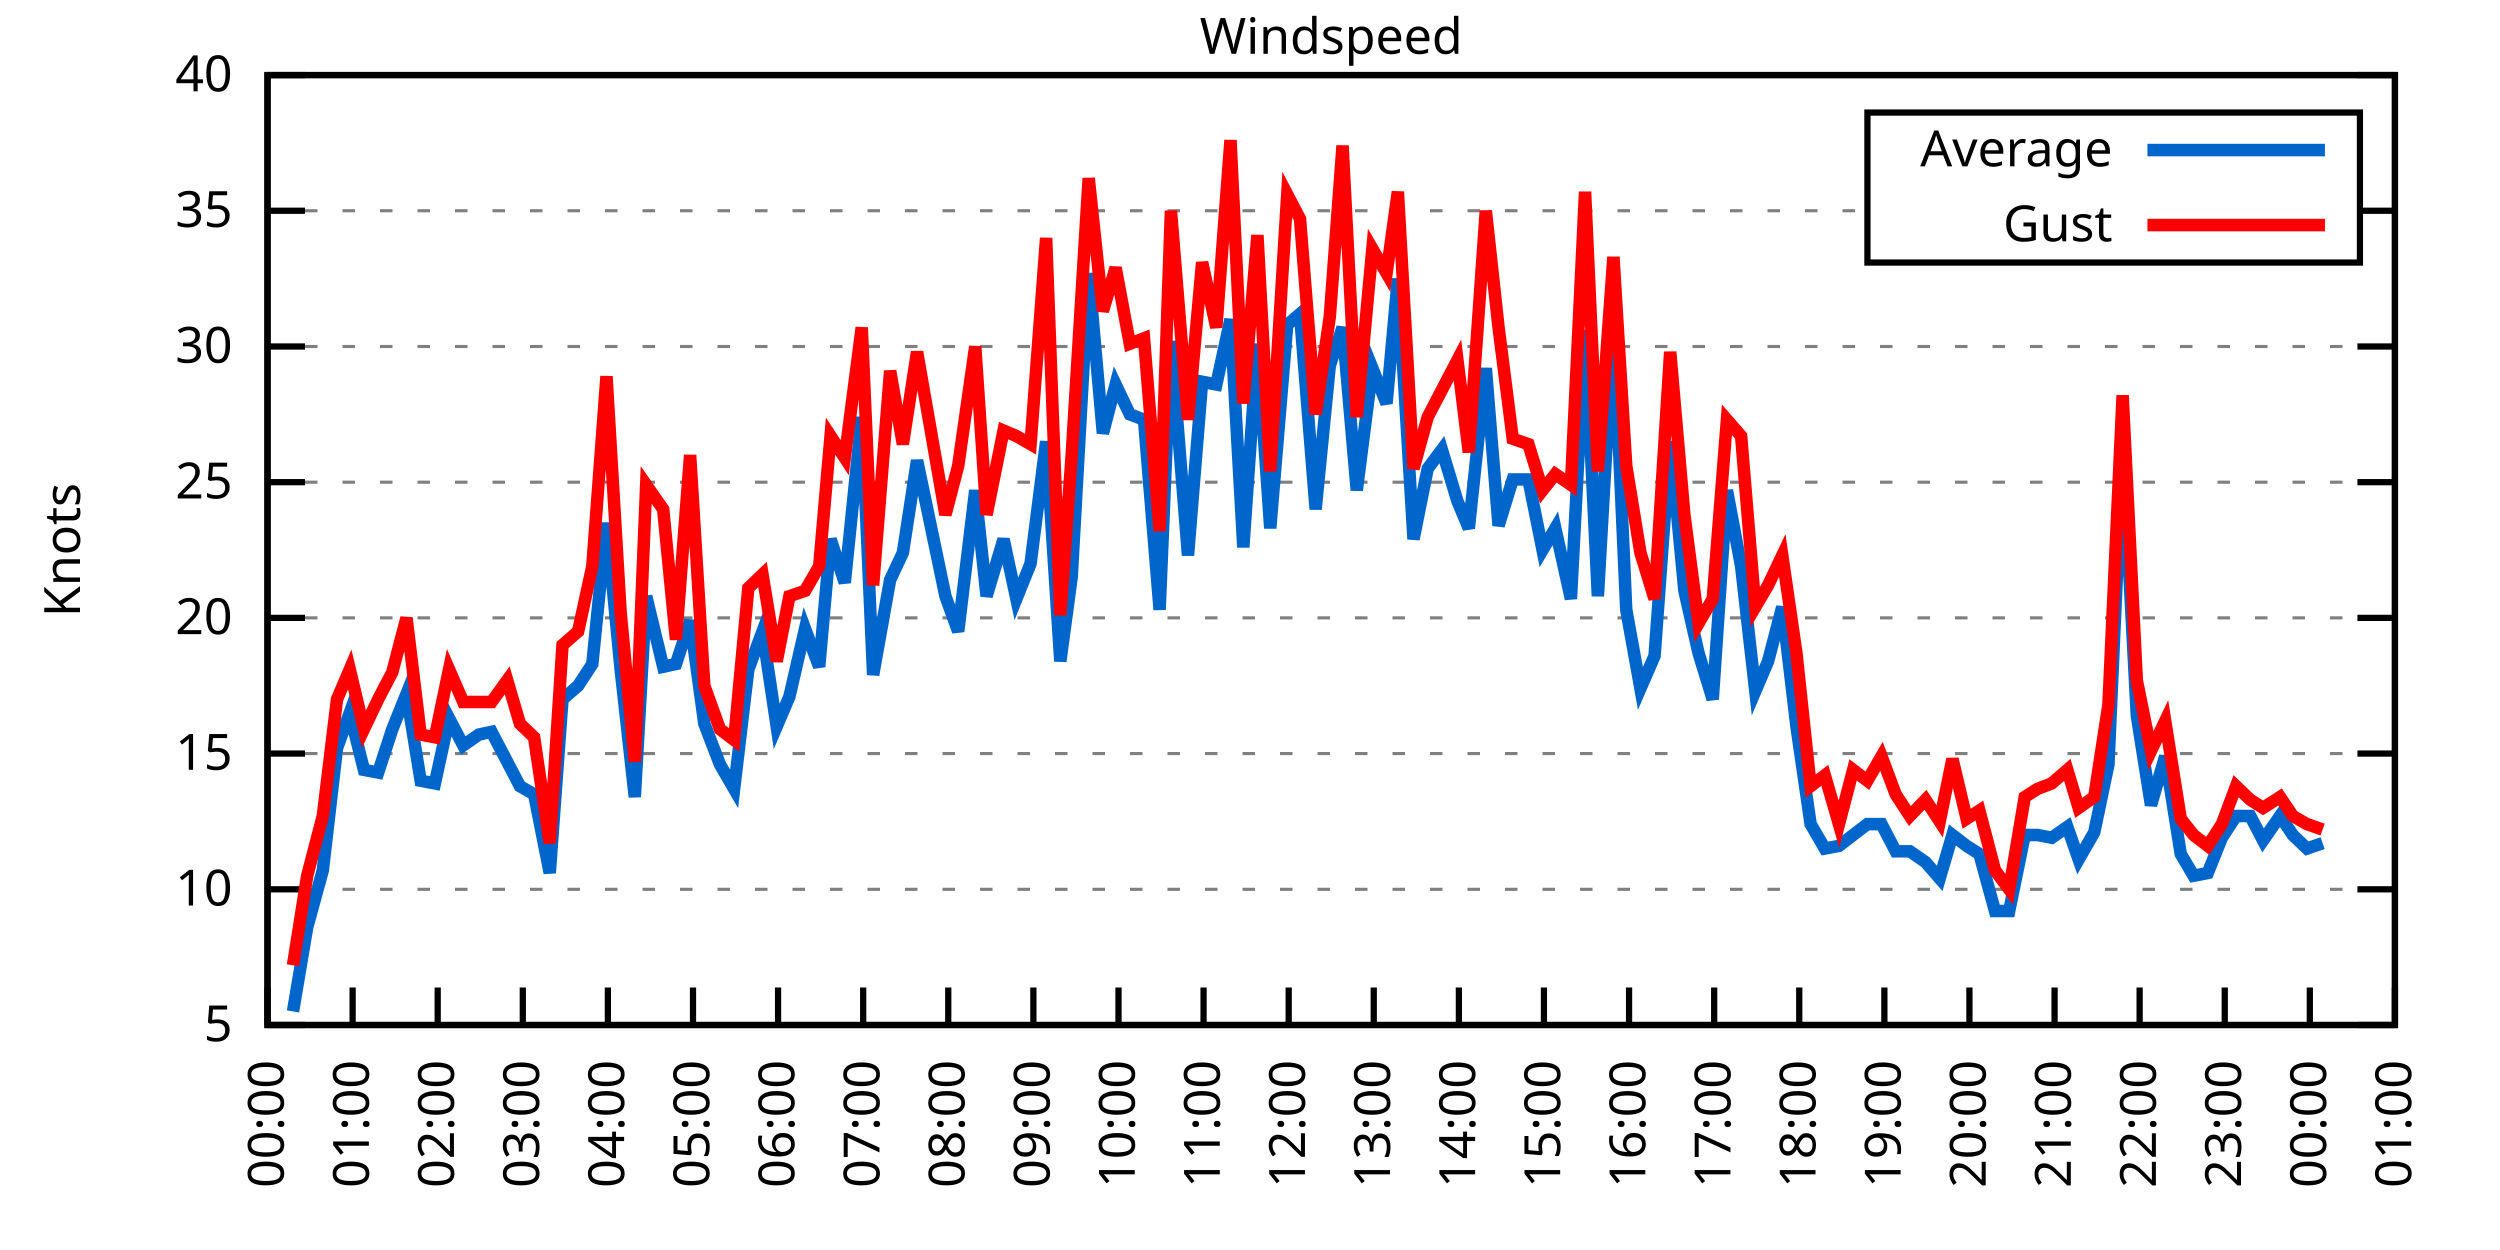
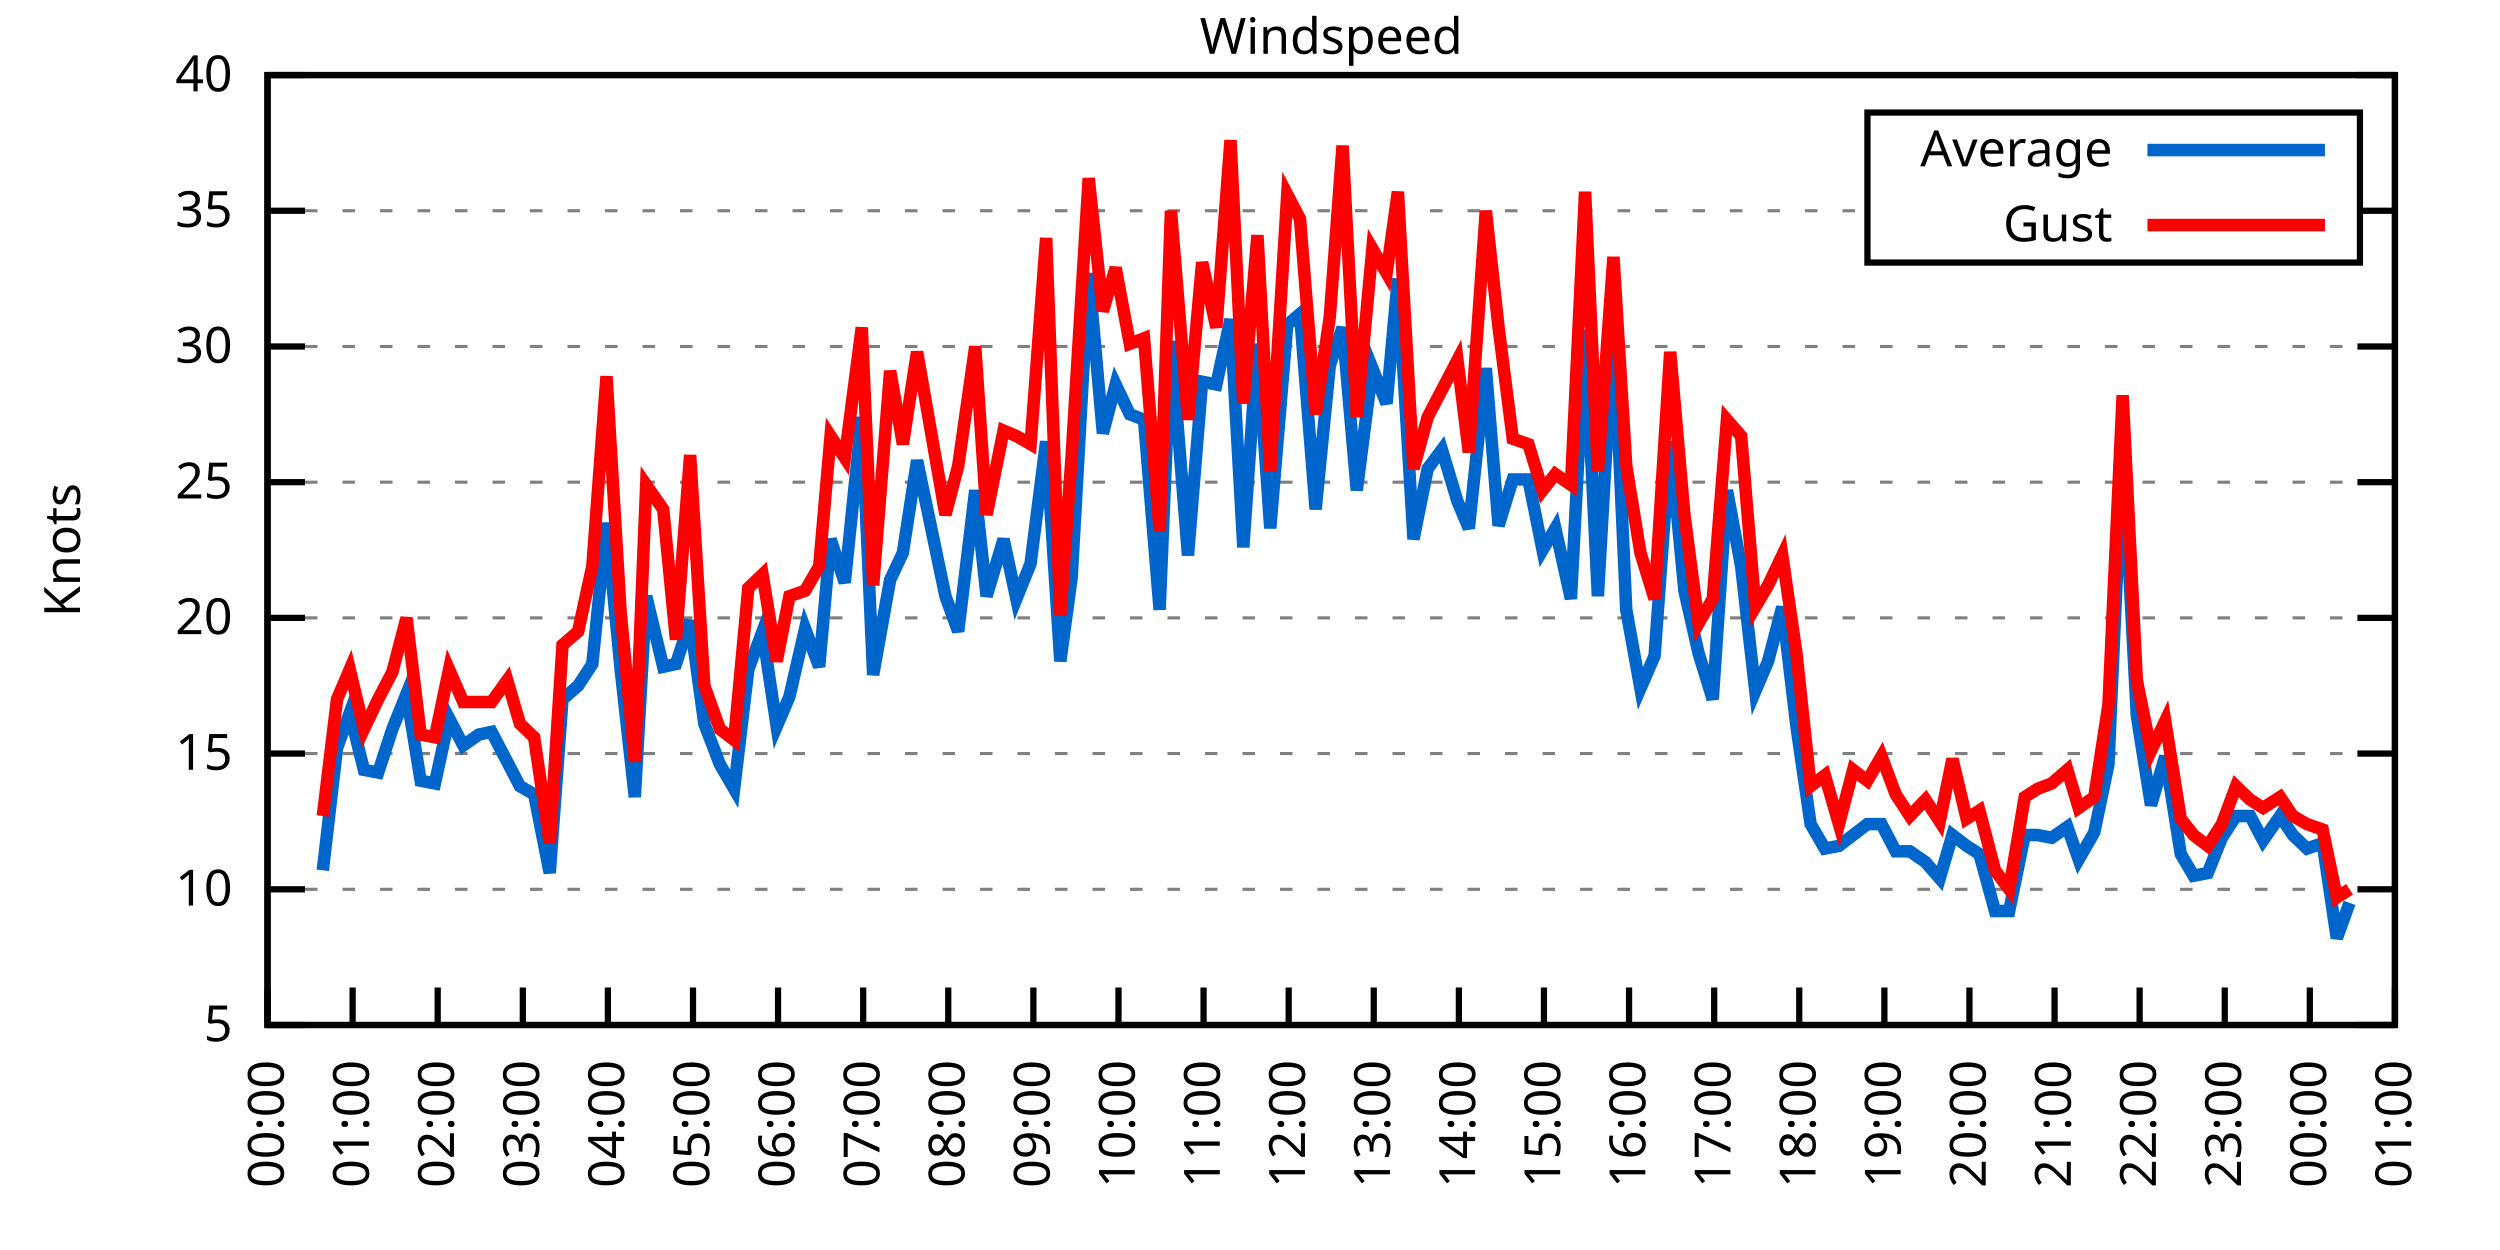
<svg xmlns="http://www.w3.org/2000/svg" xmlns:xlink="http://www.w3.org/1999/xlink" width="400" height="200" viewBox="0 0 400 200">
  <g id="gnuplot_canvas">
    <rect x="0" y="0" width="400" height="200" fill="none" />
    <defs>
      <circle id="gpDot" r="0.5" stroke-width="0.5" stroke="currentColor" />
      <path id="gpPt0" stroke-width="0.333" stroke="currentColor" d="M-1,0 h2 M0,-1 v2" />
      <path id="gpPt1" stroke-width="0.333" stroke="currentColor" d="M-1,-1 L1,1 M1,-1 L-1,1" />
      <path id="gpPt2" stroke-width="0.333" stroke="currentColor" d="M-1,0 L1,0 M0,-1 L0,1 M-1,-1 L1,1 M-1,1 L1,-1" />
      <rect id="gpPt3" stroke-width="0.333" stroke="currentColor" x="-1" y="-1" width="2" height="2" />
      <rect id="gpPt4" stroke-width="0.333" stroke="currentColor" fill="currentColor" x="-1" y="-1" width="2" height="2" />
      <circle id="gpPt5" stroke-width="0.333" stroke="currentColor" cx="0" cy="0" r="1" />
      <use xlink:href="#gpPt5" id="gpPt6" fill="currentColor" stroke="none" />
      <path id="gpPt7" stroke-width="0.333" stroke="currentColor" d="M0,-1.33 L-1.33,0.67 L1.33,0.67 z" />
      <use xlink:href="#gpPt7" id="gpPt8" fill="currentColor" stroke="none" />
      <use xlink:href="#gpPt7" id="gpPt9" stroke="currentColor" transform="rotate(180)" />
      <use xlink:href="#gpPt9" id="gpPt10" fill="currentColor" stroke="none" />
      <use xlink:href="#gpPt3" id="gpPt11" stroke="currentColor" transform="rotate(45)" />
      <use xlink:href="#gpPt11" id="gpPt12" fill="currentColor" stroke="none" />
      <path id="gpPt13" stroke-width="0.333" stroke="currentColor" d="M0,1.330 L1.265,0.411 L0.782,-1.067 L-0.782,-1.076 L-1.265,0.411 z" />
      <use xlink:href="#gpPt13" id="gpPt14" fill="currentColor" stroke="none" />
      <filter id="textbox" filterUnits="objectBoundingBox" x="0" y="0" height="1" width="1">
        <feFlood flood-color="white" flood-opacity="1" result="bgnd" />
        <feComposite in="SourceGraphic" in2="bgnd" operator="atop" />
      </filter>
      <filter id="greybox" filterUnits="objectBoundingBox" x="0" y="0" height="1" width="1">
        <feFlood flood-color="lightgrey" flood-opacity="1" result="grey" />
        <feComposite in="SourceGraphic" in2="grey" operator="atop" />
      </filter>
    </defs>
    <g fill="none" color="white" stroke="currentColor" stroke-width="1.00" stroke-linecap="butt" stroke-linejoin="miter">
</g>
    <g fill="none" color="black" stroke="currentColor" stroke-width="1.00" stroke-linecap="butt" stroke-linejoin="miter">
      <g stroke="none" shape-rendering="crispEdges">
        <polygon fill="rgb(255, 255, 255)" points="42.80,164.00 383.18,164.00 383.18,12.02 42.80,12.02 " />
      </g>
    </g>
    <g fill="none" color="black" stroke="currentColor" stroke-width="1.00" stroke-linecap="butt" stroke-linejoin="miter">
</g>
    <g fill="none" color="black" stroke="black" stroke-width="0.50" stroke-linecap="butt" stroke-linejoin="miter">
</g>
    <g fill="none" color="gray" stroke="currentColor" stroke-width="0.50" stroke-linecap="butt" stroke-linejoin="miter">
      <path stroke="gray" stroke-dasharray="2,4" class="gridline" d="M42.80,164.00 L383.19,164.00  " />
    </g>
    <g fill="none" color="gray" stroke="gray" stroke-width="1.00" stroke-linecap="butt" stroke-linejoin="miter">
</g>
    <g fill="none" color="black" stroke="currentColor" stroke-width="1.00" stroke-linecap="butt" stroke-linejoin="miter">
      <path stroke="black" d="M42.80,164.00 L48.80,164.00 M383.19,164.00 L377.19,164.00  " />
      <g transform="translate(37.20,166.60)" stroke="none" fill="black" font-family="Sans" font-size="8.00" text-anchor="end">
        <text>
          <tspan font-family="Sans"> 5</tspan>
        </text>
      </g>
    </g>
    <g fill="none" color="black" stroke="currentColor" stroke-width="1.00" stroke-linecap="butt" stroke-linejoin="miter">
</g>
    <g fill="none" color="black" stroke="black" stroke-width="0.50" stroke-linecap="butt" stroke-linejoin="miter">
</g>
    <g fill="none" color="gray" stroke="currentColor" stroke-width="0.50" stroke-linecap="butt" stroke-linejoin="miter">
      <path stroke="gray" stroke-dasharray="2,4" class="gridline" d="M42.80,142.29 L383.19,142.29  " />
    </g>
    <g fill="none" color="gray" stroke="gray" stroke-width="1.00" stroke-linecap="butt" stroke-linejoin="miter">
</g>
    <g fill="none" color="black" stroke="currentColor" stroke-width="1.00" stroke-linecap="butt" stroke-linejoin="miter">
      <path stroke="black" d="M42.80,142.29 L48.80,142.29 M383.19,142.29 L377.19,142.29  " />
      <g transform="translate(37.20,144.89)" stroke="none" fill="black" font-family="Sans" font-size="8.00" text-anchor="end">
        <text>
          <tspan font-family="Sans"> 10</tspan>
        </text>
      </g>
    </g>
    <g fill="none" color="black" stroke="currentColor" stroke-width="1.00" stroke-linecap="butt" stroke-linejoin="miter">
</g>
    <g fill="none" color="black" stroke="black" stroke-width="0.50" stroke-linecap="butt" stroke-linejoin="miter">
</g>
    <g fill="none" color="gray" stroke="currentColor" stroke-width="0.50" stroke-linecap="butt" stroke-linejoin="miter">
      <path stroke="gray" stroke-dasharray="2,4" class="gridline" d="M42.80,120.57 L383.19,120.57  " />
    </g>
    <g fill="none" color="gray" stroke="gray" stroke-width="1.00" stroke-linecap="butt" stroke-linejoin="miter">
</g>
    <g fill="none" color="black" stroke="currentColor" stroke-width="1.00" stroke-linecap="butt" stroke-linejoin="miter">
      <path stroke="black" d="M42.80,120.57 L48.80,120.57 M383.19,120.57 L377.19,120.57  " />
      <g transform="translate(37.20,123.17)" stroke="none" fill="black" font-family="Sans" font-size="8.00" text-anchor="end">
        <text>
          <tspan font-family="Sans"> 15</tspan>
        </text>
      </g>
    </g>
    <g fill="none" color="black" stroke="currentColor" stroke-width="1.00" stroke-linecap="butt" stroke-linejoin="miter">
</g>
    <g fill="none" color="black" stroke="black" stroke-width="0.50" stroke-linecap="butt" stroke-linejoin="miter">
</g>
    <g fill="none" color="gray" stroke="currentColor" stroke-width="0.50" stroke-linecap="butt" stroke-linejoin="miter">
      <path stroke="gray" stroke-dasharray="2,4" class="gridline" d="M42.80,98.86 L383.19,98.86  " />
    </g>
    <g fill="none" color="gray" stroke="gray" stroke-width="1.00" stroke-linecap="butt" stroke-linejoin="miter">
</g>
    <g fill="none" color="black" stroke="currentColor" stroke-width="1.00" stroke-linecap="butt" stroke-linejoin="miter">
      <path stroke="black" d="M42.80,98.86 L48.80,98.86 M383.19,98.86 L377.19,98.86  " />
      <g transform="translate(37.20,101.46)" stroke="none" fill="black" font-family="Sans" font-size="8.00" text-anchor="end">
        <text>
          <tspan font-family="Sans"> 20</tspan>
        </text>
      </g>
    </g>
    <g fill="none" color="black" stroke="currentColor" stroke-width="1.00" stroke-linecap="butt" stroke-linejoin="miter">
</g>
    <g fill="none" color="black" stroke="black" stroke-width="0.50" stroke-linecap="butt" stroke-linejoin="miter">
</g>
    <g fill="none" color="gray" stroke="currentColor" stroke-width="0.50" stroke-linecap="butt" stroke-linejoin="miter">
      <path stroke="gray" stroke-dasharray="2,4" class="gridline" d="M42.80,77.15 L383.19,77.15  " />
    </g>
    <g fill="none" color="gray" stroke="gray" stroke-width="1.00" stroke-linecap="butt" stroke-linejoin="miter">
</g>
    <g fill="none" color="black" stroke="currentColor" stroke-width="1.00" stroke-linecap="butt" stroke-linejoin="miter">
      <path stroke="black" d="M42.80,77.15 L48.80,77.15 M383.19,77.15 L377.19,77.15  " />
      <g transform="translate(37.20,79.75)" stroke="none" fill="black" font-family="Sans" font-size="8.00" text-anchor="end">
        <text>
          <tspan font-family="Sans"> 25</tspan>
        </text>
      </g>
    </g>
    <g fill="none" color="black" stroke="currentColor" stroke-width="1.00" stroke-linecap="butt" stroke-linejoin="miter">
</g>
    <g fill="none" color="black" stroke="black" stroke-width="0.50" stroke-linecap="butt" stroke-linejoin="miter">
</g>
    <g fill="none" color="gray" stroke="currentColor" stroke-width="0.50" stroke-linecap="butt" stroke-linejoin="miter">
      <path stroke="gray" stroke-dasharray="2,4" class="gridline" d="M42.80,55.44 L383.19,55.44  " />
    </g>
    <g fill="none" color="gray" stroke="gray" stroke-width="1.00" stroke-linecap="butt" stroke-linejoin="miter">
</g>
    <g fill="none" color="black" stroke="currentColor" stroke-width="1.00" stroke-linecap="butt" stroke-linejoin="miter">
      <path stroke="black" d="M42.80,55.44 L48.80,55.44 M383.19,55.44 L377.19,55.44  " />
      <g transform="translate(37.20,58.04)" stroke="none" fill="black" font-family="Sans" font-size="8.00" text-anchor="end">
        <text>
          <tspan font-family="Sans"> 30</tspan>
        </text>
      </g>
    </g>
    <g fill="none" color="black" stroke="currentColor" stroke-width="1.00" stroke-linecap="butt" stroke-linejoin="miter">
</g>
    <g fill="none" color="black" stroke="black" stroke-width="0.50" stroke-linecap="butt" stroke-linejoin="miter">
</g>
    <g fill="none" color="gray" stroke="currentColor" stroke-width="0.50" stroke-linecap="butt" stroke-linejoin="miter">
      <path stroke="gray" stroke-dasharray="2,4" class="gridline" d="M42.80,33.72 L298.79,33.72 M377.59,33.72 L383.19,33.72  " />
    </g>
    <g fill="none" color="gray" stroke="gray" stroke-width="1.00" stroke-linecap="butt" stroke-linejoin="miter">
</g>
    <g fill="none" color="black" stroke="currentColor" stroke-width="1.00" stroke-linecap="butt" stroke-linejoin="miter">
      <path stroke="black" d="M42.80,33.72 L48.80,33.72 M383.19,33.72 L377.19,33.72  " />
      <g transform="translate(37.20,36.32)" stroke="none" fill="black" font-family="Sans" font-size="8.00" text-anchor="end">
        <text>
          <tspan font-family="Sans"> 35</tspan>
        </text>
      </g>
    </g>
    <g fill="none" color="black" stroke="currentColor" stroke-width="1.00" stroke-linecap="butt" stroke-linejoin="miter">
</g>
    <g fill="none" color="black" stroke="black" stroke-width="0.50" stroke-linecap="butt" stroke-linejoin="miter">
</g>
    <g fill="none" color="gray" stroke="currentColor" stroke-width="0.50" stroke-linecap="butt" stroke-linejoin="miter">
      <path stroke="gray" stroke-dasharray="2,4" class="gridline" d="M42.80,12.01 L383.19,12.01  " />
    </g>
    <g fill="none" color="gray" stroke="gray" stroke-width="1.00" stroke-linecap="butt" stroke-linejoin="miter">
</g>
    <g fill="none" color="black" stroke="currentColor" stroke-width="1.00" stroke-linecap="butt" stroke-linejoin="miter">
      <path stroke="black" d="M42.80,12.01 L48.80,12.01 M383.19,12.01 L377.19,12.01  " />
      <g transform="translate(37.20,14.61)" stroke="none" fill="black" font-family="Sans" font-size="8.00" text-anchor="end">
        <text>
          <tspan font-family="Sans"> 40</tspan>
        </text>
      </g>
    </g>
    <g fill="none" color="black" stroke="currentColor" stroke-width="1.00" stroke-linecap="butt" stroke-linejoin="miter">
      <path stroke="black" d="M42.80,164.00 L42.80,158.00  " />
      <g transform="translate(45.40,169.60) rotate(270.00)" stroke="none" fill="black" font-family="Sans" font-size="8.00" text-anchor="end">
        <text>
          <tspan font-family="Sans">00:00</tspan>
        </text>
      </g>
    </g>
    <g fill="none" color="black" stroke="currentColor" stroke-width="1.00" stroke-linecap="butt" stroke-linejoin="miter">
      <path stroke="black" d="M56.42,164.00 L56.42,158.00  " />
      <g transform="translate(59.02,169.60) rotate(270.00)" stroke="none" fill="black" font-family="Sans" font-size="8.00" text-anchor="end">
        <text>
          <tspan font-family="Sans">01:00</tspan>
        </text>
      </g>
    </g>
    <g fill="none" color="black" stroke="currentColor" stroke-width="1.00" stroke-linecap="butt" stroke-linejoin="miter">
      <path stroke="black" d="M70.03,164.00 L70.03,158.00  " />
      <g transform="translate(72.63,169.60) rotate(270.00)" stroke="none" fill="black" font-family="Sans" font-size="8.00" text-anchor="end">
        <text>
          <tspan font-family="Sans">02:00</tspan>
        </text>
      </g>
    </g>
    <g fill="none" color="black" stroke="currentColor" stroke-width="1.00" stroke-linecap="butt" stroke-linejoin="miter">
      <path stroke="black" d="M83.65,164.00 L83.65,158.00  " />
      <g transform="translate(86.25,169.60) rotate(270.00)" stroke="none" fill="black" font-family="Sans" font-size="8.00" text-anchor="end">
        <text>
          <tspan font-family="Sans">03:00</tspan>
        </text>
      </g>
    </g>
    <g fill="none" color="black" stroke="currentColor" stroke-width="1.00" stroke-linecap="butt" stroke-linejoin="miter">
      <path stroke="black" d="M97.26,164.00 L97.26,158.00  " />
      <g transform="translate(99.86,169.60) rotate(270.00)" stroke="none" fill="black" font-family="Sans" font-size="8.00" text-anchor="end">
        <text>
          <tspan font-family="Sans">04:00</tspan>
        </text>
      </g>
    </g>
    <g fill="none" color="black" stroke="currentColor" stroke-width="1.00" stroke-linecap="butt" stroke-linejoin="miter">
      <path stroke="black" d="M110.88,164.00 L110.88,158.00  " />
      <g transform="translate(113.48,169.60) rotate(270.00)" stroke="none" fill="black" font-family="Sans" font-size="8.00" text-anchor="end">
        <text>
          <tspan font-family="Sans">05:00</tspan>
        </text>
      </g>
    </g>
    <g fill="none" color="black" stroke="currentColor" stroke-width="1.00" stroke-linecap="butt" stroke-linejoin="miter">
      <path stroke="black" d="M124.49,164.00 L124.49,158.00  " />
      <g transform="translate(127.09,169.60) rotate(270.00)" stroke="none" fill="black" font-family="Sans" font-size="8.00" text-anchor="end">
        <text>
          <tspan font-family="Sans">06:00</tspan>
        </text>
      </g>
    </g>
    <g fill="none" color="black" stroke="currentColor" stroke-width="1.00" stroke-linecap="butt" stroke-linejoin="miter">
      <path stroke="black" d="M138.11,164.00 L138.11,158.00  " />
      <g transform="translate(140.71,169.60) rotate(270.00)" stroke="none" fill="black" font-family="Sans" font-size="8.00" text-anchor="end">
        <text>
          <tspan font-family="Sans">07:00</tspan>
        </text>
      </g>
    </g>
    <g fill="none" color="black" stroke="currentColor" stroke-width="1.00" stroke-linecap="butt" stroke-linejoin="miter">
      <path stroke="black" d="M151.72,164.00 L151.72,158.00  " />
      <g transform="translate(154.32,169.60) rotate(270.00)" stroke="none" fill="black" font-family="Sans" font-size="8.00" text-anchor="end">
        <text>
          <tspan font-family="Sans">08:00</tspan>
        </text>
      </g>
    </g>
    <g fill="none" color="black" stroke="currentColor" stroke-width="1.00" stroke-linecap="butt" stroke-linejoin="miter">
      <path stroke="black" d="M165.34,164.00 L165.34,158.00  " />
      <g transform="translate(167.94,169.60) rotate(270.00)" stroke="none" fill="black" font-family="Sans" font-size="8.00" text-anchor="end">
        <text>
          <tspan font-family="Sans">09:00</tspan>
        </text>
      </g>
    </g>
    <g fill="none" color="black" stroke="currentColor" stroke-width="1.00" stroke-linecap="butt" stroke-linejoin="miter">
      <path stroke="black" d="M178.96,164.00 L178.96,158.00  " />
      <g transform="translate(181.56,169.60) rotate(270.00)" stroke="none" fill="black" font-family="Sans" font-size="8.00" text-anchor="end">
        <text>
          <tspan font-family="Sans">10:00</tspan>
        </text>
      </g>
    </g>
    <g fill="none" color="black" stroke="currentColor" stroke-width="1.00" stroke-linecap="butt" stroke-linejoin="miter">
      <path stroke="black" d="M192.57,164.00 L192.57,158.00  " />
      <g transform="translate(195.17,169.60) rotate(270.00)" stroke="none" fill="black" font-family="Sans" font-size="8.00" text-anchor="end">
        <text>
          <tspan font-family="Sans">11:00</tspan>
        </text>
      </g>
    </g>
    <g fill="none" color="black" stroke="currentColor" stroke-width="1.00" stroke-linecap="butt" stroke-linejoin="miter">
      <path stroke="black" d="M206.19,164.00 L206.19,158.00  " />
      <g transform="translate(208.79,169.60) rotate(270.00)" stroke="none" fill="black" font-family="Sans" font-size="8.00" text-anchor="end">
        <text>
          <tspan font-family="Sans">12:00</tspan>
        </text>
      </g>
    </g>
    <g fill="none" color="black" stroke="currentColor" stroke-width="1.00" stroke-linecap="butt" stroke-linejoin="miter">
      <path stroke="black" d="M219.80,164.00 L219.80,158.00  " />
      <g transform="translate(222.40,169.60) rotate(270.00)" stroke="none" fill="black" font-family="Sans" font-size="8.00" text-anchor="end">
        <text>
          <tspan font-family="Sans">13:00</tspan>
        </text>
      </g>
    </g>
    <g fill="none" color="black" stroke="currentColor" stroke-width="1.00" stroke-linecap="butt" stroke-linejoin="miter">
      <path stroke="black" d="M233.42,164.00 L233.42,158.00  " />
      <g transform="translate(236.02,169.60) rotate(270.00)" stroke="none" fill="black" font-family="Sans" font-size="8.00" text-anchor="end">
        <text>
          <tspan font-family="Sans">14:00</tspan>
        </text>
      </g>
    </g>
    <g fill="none" color="black" stroke="currentColor" stroke-width="1.00" stroke-linecap="butt" stroke-linejoin="miter">
      <path stroke="black" d="M247.03,164.00 L247.03,158.00  " />
      <g transform="translate(249.63,169.60) rotate(270.00)" stroke="none" fill="black" font-family="Sans" font-size="8.00" text-anchor="end">
        <text>
          <tspan font-family="Sans">15:00</tspan>
        </text>
      </g>
    </g>
    <g fill="none" color="black" stroke="currentColor" stroke-width="1.00" stroke-linecap="butt" stroke-linejoin="miter">
      <path stroke="black" d="M260.65,164.00 L260.65,158.00  " />
      <g transform="translate(263.25,169.60) rotate(270.00)" stroke="none" fill="black" font-family="Sans" font-size="8.00" text-anchor="end">
        <text>
          <tspan font-family="Sans">16:00</tspan>
        </text>
      </g>
    </g>
    <g fill="none" color="black" stroke="currentColor" stroke-width="1.00" stroke-linecap="butt" stroke-linejoin="miter">
      <path stroke="black" d="M274.27,164.00 L274.27,158.00  " />
      <g transform="translate(276.87,169.60) rotate(270.00)" stroke="none" fill="black" font-family="Sans" font-size="8.00" text-anchor="end">
        <text>
          <tspan font-family="Sans">17:00</tspan>
        </text>
      </g>
    </g>
    <g fill="none" color="black" stroke="currentColor" stroke-width="1.00" stroke-linecap="butt" stroke-linejoin="miter">
      <path stroke="black" d="M287.88,164.00 L287.88,158.00  " />
      <g transform="translate(290.48,169.60) rotate(270.00)" stroke="none" fill="black" font-family="Sans" font-size="8.00" text-anchor="end">
        <text>
          <tspan font-family="Sans">18:00</tspan>
        </text>
      </g>
    </g>
    <g fill="none" color="black" stroke="currentColor" stroke-width="1.00" stroke-linecap="butt" stroke-linejoin="miter">
      <path stroke="black" d="M301.50,164.00 L301.50,158.00  " />
      <g transform="translate(304.10,169.60) rotate(270.00)" stroke="none" fill="black" font-family="Sans" font-size="8.00" text-anchor="end">
        <text>
          <tspan font-family="Sans">19:00</tspan>
        </text>
      </g>
    </g>
    <g fill="none" color="black" stroke="currentColor" stroke-width="1.00" stroke-linecap="butt" stroke-linejoin="miter">
      <path stroke="black" d="M315.11,164.00 L315.11,158.00  " />
      <g transform="translate(317.71,169.60) rotate(270.00)" stroke="none" fill="black" font-family="Sans" font-size="8.00" text-anchor="end">
        <text>
          <tspan font-family="Sans">20:00</tspan>
        </text>
      </g>
    </g>
    <g fill="none" color="black" stroke="currentColor" stroke-width="1.00" stroke-linecap="butt" stroke-linejoin="miter">
      <path stroke="black" d="M328.73,164.00 L328.73,158.00  " />
      <g transform="translate(331.33,169.60) rotate(270.00)" stroke="none" fill="black" font-family="Sans" font-size="8.00" text-anchor="end">
        <text>
          <tspan font-family="Sans">21:00</tspan>
        </text>
      </g>
    </g>
    <g fill="none" color="black" stroke="currentColor" stroke-width="1.00" stroke-linecap="butt" stroke-linejoin="miter">
      <path stroke="black" d="M342.34,164.00 L342.34,158.00  " />
      <g transform="translate(344.94,169.60) rotate(270.00)" stroke="none" fill="black" font-family="Sans" font-size="8.00" text-anchor="end">
        <text>
          <tspan font-family="Sans">22:00</tspan>
        </text>
      </g>
    </g>
    <g fill="none" color="black" stroke="currentColor" stroke-width="1.00" stroke-linecap="butt" stroke-linejoin="miter">
      <path stroke="black" d="M355.96,164.00 L355.96,158.00  " />
      <g transform="translate(358.56,169.60) rotate(270.00)" stroke="none" fill="black" font-family="Sans" font-size="8.00" text-anchor="end">
        <text>
          <tspan font-family="Sans">23:00</tspan>
        </text>
      </g>
    </g>
    <g fill="none" color="black" stroke="currentColor" stroke-width="1.00" stroke-linecap="butt" stroke-linejoin="miter">
      <path stroke="black" d="M369.57,164.00 L369.57,158.00  " />
      <g transform="translate(372.17,169.60) rotate(270.00)" stroke="none" fill="black" font-family="Sans" font-size="8.00" text-anchor="end">
        <text>
          <tspan font-family="Sans">00:00</tspan>
        </text>
      </g>
    </g>
    <g fill="none" color="black" stroke="currentColor" stroke-width="1.00" stroke-linecap="butt" stroke-linejoin="miter">
      <path stroke="black" d="M383.19,164.00 L383.19,158.00  " />
      <g transform="translate(385.79,169.60) rotate(270.00)" stroke="none" fill="black" font-family="Sans" font-size="8.00" text-anchor="end">
        <text>
          <tspan font-family="Sans">01:00</tspan>
        </text>
      </g>
    </g>
    <g fill="none" color="black" stroke="currentColor" stroke-width="1.00" stroke-linecap="butt" stroke-linejoin="miter">
</g>
    <g fill="none" color="black" stroke="currentColor" stroke-width="1.00" stroke-linecap="butt" stroke-linejoin="miter">
      <path stroke="black" d="M42.80,12.01 L42.80,164.00 L383.19,164.00 L383.19,12.01 L42.80,12.01 Z  " />
    </g>
    <g fill="none" color="black" stroke="currentColor" stroke-width="1.00" stroke-linecap="butt" stroke-linejoin="miter">
</g>
    <g fill="none" color="black" stroke="currentColor" stroke-width="1.00" stroke-linecap="butt" stroke-linejoin="miter">
      <path stroke="black" d="M298.79,42.01 L298.79,18.01 L377.59,18.01 L377.59,42.01 L298.79,42.01 Z  " />
    </g>
    <g id="Windspeed_plot_1">
      <g fill="none" color="white" stroke="black" stroke-width="2.00" stroke-linecap="butt" stroke-linejoin="miter">
</g>
      <g fill="none" color="black" stroke="currentColor" stroke-width="2.00" stroke-linecap="butt" stroke-linejoin="miter">
        <g transform="translate(337.99,26.61)" stroke="none" fill="black" font-family="Sans" font-size="8.00" text-anchor="end">
          <text>
            <tspan font-family="Sans">Average</tspan>
          </text>
        </g>
      </g>
      <g fill="none" color="black" stroke="currentColor" stroke-width="2.00" stroke-linecap="butt" stroke-linejoin="miter">
-         <path stroke="rgb(  0, 102, 204)" d="M343.59,24.01 L371.99,24.01 M46.88,161.83 L49.15,148.37 L51.65,139.25 L53.92,119.71 L55.96,114.06 L58.23,123.18   L60.50,123.61 L62.77,116.67 L65.04,111.02 L67.31,124.92 L69.58,125.35 L71.85,114.93 L74.12,119.27 L76.61,117.53   L78.65,117.10 L81.15,121.88 L83.19,125.79 L85.46,127.09 L87.96,139.68 L90.00,111.89 L92.50,109.72 L94.77,106.24   L97.04,83.66 L99.30,107.11 L101.57,127.52 L103.39,95.39 L106.11,106.68 L108.15,106.24 L110.42,99.30 L112.69,115.80   L115.19,122.31 L117.46,126.22 L119.73,107.11 L122.00,101.03 L124.27,116.23 L126.31,111.45 L128.81,100.60 L131.07,106.68   L132.89,86.27 L135.16,93.22 L137.88,66.73 L139.70,107.98 L142.42,92.78 L144.46,88.44 L146.73,73.67 L151.27,95.39   L153.31,101.03 L156.04,78.45 L157.85,95.39 L160.57,86.27 L162.62,95.82 L164.89,90.18 L167.38,70.63 L169.65,105.81   L171.47,92.35 L174.19,43.71 L176.46,69.33 L178.50,61.52 L180.77,66.29 L183.04,67.16 L185.54,97.56 L187.35,54.57   L190.08,88.87 L192.34,61.08 L194.61,61.52 L196.88,51.09 L198.93,87.57 L201.19,55.00 L203.24,84.53 L205.96,51.96   L208.00,50.22 L210.50,81.49 L212.77,58.48 L214.81,52.40 L217.08,78.45 L219.58,58.91 L221.85,64.56 L223.66,44.58   L226.16,86.27 L228.43,74.98 L230.70,71.94 L233.19,80.19 L235.01,84.53 L237.73,58.91 L239.77,84.10 L242.04,76.71   L244.54,76.71 L246.81,88.00 L248.85,84.53 L251.35,95.82 L253.61,52.83 L255.66,95.39 L258.15,51.96 L260.20,97.56   L262.47,110.15 L264.73,104.94 L267.23,70.63 L269.50,94.52 L271.77,104.51 L274.04,111.89 L276.31,78.45 L278.58,90.61   L280.85,110.59 L282.89,105.81 L285.16,97.12 L287.43,116.23 L289.70,131.86 L291.97,135.77 L294.23,135.34 L296.50,133.60   L298.77,131.86 L301.04,131.86 L303.31,136.21 L305.58,136.21 L308.08,137.94 L310.35,140.55 L312.39,133.60 L314.66,135.34   L316.70,136.64 L319.20,145.76 L321.47,145.76 L323.96,133.60 L326.00,133.60 L328.27,134.04 L330.77,132.30 L332.59,137.51   L335.08,133.17 L337.35,122.31 L339.62,71.50 L341.89,114.49 L344.16,128.83 L346.43,121.01 L348.92,136.64 L350.97,140.12   L353.24,139.68 L355.50,134.04 L357.77,130.56 L360.04,130.56 L362.09,134.47 L364.81,130.56 L366.85,133.60 L369.12,135.77   L371.62,134.90  " />
+         <path stroke="rgb(  0, 102, 204)" d="M343.59,24.01 L371.99,24.01 M51.65,139.25 L53.92,119.71 L55.96,114.06 L58.23,123.18 L60.50,123.61 L62.77,116.67   L65.04,111.02 L67.31,124.92 L69.58,125.35 L71.85,114.93 L74.12,119.27 L76.61,117.53 L78.65,117.10 L81.15,121.88   L83.19,125.79 L85.46,127.09 L87.96,139.68 L90.00,111.89 L92.50,109.72 L94.77,106.24 L97.04,83.66 L99.30,107.11   L101.57,127.52 L103.39,95.39 L106.11,106.68 L108.15,106.24 L110.42,99.30 L112.69,115.80 L115.19,122.31 L117.46,126.22   L119.73,107.11 L122.00,101.03 L124.27,116.23 L126.31,111.45 L128.81,100.60 L131.07,106.68 L132.89,86.27 L135.16,93.22   L137.88,66.73 L139.70,107.98 L142.42,92.78 L144.46,88.44 L146.73,73.67 L151.27,95.39 L153.31,101.03 L156.04,78.45   L157.85,95.39 L160.57,86.27 L162.62,95.82 L164.89,90.18 L167.38,70.63 L169.65,105.81 L171.47,92.35 L174.19,43.71   L176.46,69.33 L178.50,61.52 L180.77,66.29 L183.04,67.16 L185.54,97.56 L187.35,54.57 L190.08,88.87 L192.34,61.08   L194.61,61.52 L196.88,51.09 L198.93,87.57 L201.19,55.00 L203.24,84.53 L205.96,51.96 L208.00,50.22 L210.50,81.49   L212.77,58.48 L214.81,52.40 L217.08,78.45 L219.58,58.91 L221.85,64.56 L223.66,44.58 L226.16,86.27 L228.43,74.98   L230.70,71.94 L233.19,80.19 L235.01,84.53 L237.73,58.91 L239.77,84.10 L242.04,76.71 L244.54,76.71 L246.81,88.00   L248.85,84.53 L251.35,95.82 L253.61,52.83 L255.66,95.39 L258.15,51.96 L260.20,97.56 L262.47,110.15 L264.73,104.94   L267.23,70.63 L269.50,94.52 L271.77,104.51 L274.04,111.89 L276.31,78.45 L278.58,90.61 L280.85,110.59 L282.89,105.81   L285.16,97.12 L287.43,116.23 L289.70,131.86 L291.97,135.77 L294.23,135.34 L296.50,133.60 L298.77,131.86 L301.04,131.86   L303.31,136.21 L305.58,136.21 L308.08,137.94 L310.35,140.55 L312.39,133.60 L314.66,135.34 L316.70,136.64 L319.20,145.76   L321.47,145.76 L323.96,133.60 L326.00,133.60 L328.27,134.04 L330.77,132.30 L332.59,137.51 L335.08,133.17 L337.35,122.31   L339.62,71.50 L341.89,114.49 L344.16,128.83 L346.43,121.01 L348.92,136.64 L350.97,140.12 L353.24,139.68 L355.50,134.04   L357.77,130.56 L360.04,130.56 L362.09,134.47 L364.81,130.56 L366.85,133.60 L369.12,135.77 L371.62,134.90 L373.89,150.10   L375.93,144.46  " />
      </g>
    </g>
    <g id="Windspeed_plot_2">
      <g fill="none" color="black" stroke="currentColor" stroke-width="2.00" stroke-linecap="butt" stroke-linejoin="miter">
        <g transform="translate(337.99,38.61)" stroke="none" fill="black" font-family="Sans" font-size="8.00" text-anchor="end">
          <text>
            <tspan font-family="Sans">Gust</tspan>
          </text>
        </g>
      </g>
      <g fill="none" color="black" stroke="currentColor" stroke-width="2.00" stroke-linecap="butt" stroke-linejoin="miter">
-         <path stroke="rgb(255,   0,   0)" d="M343.59,36.01 L371.99,36.01 M46.88,154.45 L49.15,140.12 L51.65,130.56 L53.92,111.89 L55.96,107.11 L58.23,116.67   L60.50,111.89 L62.77,107.55 L65.04,98.86 L67.31,117.53 L69.58,117.97 L71.85,107.11 L74.12,112.32 L76.61,112.32   L78.65,112.32 L81.15,108.85 L83.19,115.80 L85.46,117.97 L87.96,134.90 L90.00,103.20 L92.50,101.03 L94.77,90.61   L97.04,60.21 L99.30,97.99 L101.57,121.88 L103.39,77.58 L106.11,81.49 L108.15,102.34 L110.42,72.81 L112.69,109.72   L115.19,116.67 L117.46,118.40 L119.73,94.08 L122.00,91.91 L124.27,105.81 L126.31,95.39 L128.81,94.52 L131.07,90.61   L132.89,69.77 L135.16,73.24 L137.88,52.40 L139.70,93.65 L142.42,59.34 L144.46,71.07 L146.73,56.30 L151.27,82.36   L153.31,74.54 L156.04,55.44 L157.85,82.36 L160.57,68.90 L162.62,69.77 L164.89,71.07 L167.38,38.07 L169.65,98.43   L171.47,72.81 L174.19,28.51 L176.46,49.79 L178.50,42.84 L180.77,55.00 L183.04,54.13 L185.54,84.97 L187.35,33.72   L190.08,67.16 L192.34,41.97 L194.61,52.40 L196.88,22.43 L198.93,64.56 L201.19,37.63 L203.24,75.41 L205.96,31.12   L208.00,35.03 L210.50,66.29 L212.77,50.66 L214.81,23.30 L217.08,66.73 L219.58,39.80 L221.85,43.71 L223.66,30.68   L226.16,74.98 L228.43,66.73 L230.70,62.38 L233.19,57.61 L235.01,72.37 L237.73,33.72 L239.77,52.40 L242.04,70.20   L244.54,71.07 L246.81,78.45 L248.85,75.85 L251.35,77.58 L253.61,30.68 L255.66,75.41 L258.15,41.11 L260.20,74.54   L262.47,88.44 L264.73,95.82 L267.23,56.30 L269.50,82.36 L271.77,99.73 L274.04,95.82 L276.31,67.16 L278.58,69.77   L280.85,97.12 L282.89,93.65 L285.16,88.87 L287.43,104.51 L289.70,125.79 L291.97,124.05 L294.23,131.86 L296.50,123.18   L298.77,124.92 L301.04,121.01 L303.31,127.09 L305.58,130.56 L308.08,127.96 L310.35,131.43 L312.39,121.44 L314.66,131.00   L316.70,129.69 L319.20,139.25 L321.47,142.29 L323.96,127.52 L326.00,126.22 L328.27,125.35 L330.77,123.18 L332.59,129.26   L335.08,127.52 L337.35,112.76 L339.62,63.25 L341.89,108.85 L344.16,120.14 L346.43,115.36 L348.92,131.00 L350.97,133.60   L353.24,135.34 L355.50,131.86 L357.77,125.79 L360.04,127.96 L362.09,129.26 L364.81,127.52 L366.85,130.56 L369.12,131.86   L371.62,132.73  " />
+         <path stroke="rgb(255,   0,   0)" d="M343.59,36.01 L371.99,36.01 M51.65,130.56 L53.92,111.89 L55.96,107.11 L58.23,116.67 L60.50,111.89 L62.77,107.55   L65.04,98.86 L67.31,117.53 L69.58,117.97 L71.85,107.11 L74.12,112.32 L76.61,112.32 L78.65,112.32 L81.15,108.85   L83.19,115.80 L85.46,117.97 L87.96,134.90 L90.00,103.20 L92.50,101.03 L94.77,90.61 L97.04,60.21 L99.30,97.99   L101.57,121.88 L103.39,77.58 L106.11,81.49 L108.15,102.34 L110.42,72.81 L112.69,109.72 L115.19,116.67 L117.46,118.40   L119.73,94.08 L122.00,91.91 L124.27,105.81 L126.31,95.39 L128.81,94.52 L131.07,90.61 L132.89,69.77 L135.16,73.24   L137.88,52.40 L139.70,93.65 L142.42,59.34 L144.46,71.07 L146.73,56.30 L151.27,82.36 L153.31,74.54 L156.04,55.44   L157.85,82.36 L160.57,68.90 L162.62,69.77 L164.89,71.07 L167.38,38.07 L169.65,98.43 L171.47,72.81 L174.19,28.51   L176.46,49.79 L178.50,42.84 L180.77,55.00 L183.04,54.13 L185.54,84.97 L187.35,33.72 L190.08,67.16 L192.34,41.97   L194.61,52.40 L196.88,22.43 L198.93,64.56 L201.19,37.63 L203.24,75.41 L205.96,31.12 L208.00,35.03 L210.50,66.29   L212.77,50.66 L214.81,23.30 L217.08,66.73 L219.58,39.80 L221.85,43.71 L223.66,30.68 L226.16,74.98 L228.43,66.73   L230.70,62.38 L233.19,57.61 L235.01,72.37 L237.73,33.72 L239.77,52.40 L242.04,70.20 L244.54,71.07 L246.81,78.45   L248.85,75.85 L251.35,77.58 L253.61,30.68 L255.66,75.41 L258.15,41.11 L260.20,74.54 L262.47,88.44 L264.73,95.82   L267.23,56.30 L269.50,82.36 L271.77,99.73 L274.04,95.82 L276.31,67.16 L278.58,69.77 L280.85,97.12 L282.89,93.65   L285.16,88.87 L287.43,104.51 L289.70,125.79 L291.97,124.05 L294.23,131.86 L296.50,123.18 L298.77,124.92 L301.04,121.01   L303.31,127.09 L305.58,130.56 L308.08,127.96 L310.35,131.43 L312.39,121.44 L314.66,131.00 L316.70,129.69 L319.20,139.25   L321.47,142.29 L323.96,127.52 L326.00,126.22 L328.27,125.35 L330.77,123.18 L332.59,129.26 L335.08,127.52 L337.35,112.76   L339.62,63.25 L341.89,108.85 L344.16,120.14 L346.43,115.36 L348.92,131.00 L350.97,133.60 L353.24,135.34 L355.50,131.86   L357.77,125.79 L360.04,127.96 L362.09,129.26 L364.81,127.52 L366.85,130.56 L369.12,131.86 L371.62,132.73 L373.89,143.59   L375.93,142.29  " />
      </g>
    </g>
    <g fill="none" color="black" stroke="currentColor" stroke-width="2.00" stroke-linecap="butt" stroke-linejoin="miter">
</g>
    <g fill="none" color="black" stroke="black" stroke-width="1.00" stroke-linecap="butt" stroke-linejoin="miter">
</g>
    <g fill="none" color="black" stroke="currentColor" stroke-width="1.00" stroke-linecap="butt" stroke-linejoin="miter">
      <path stroke="black" d="M42.80,12.01 L42.80,164.00 L383.19,164.00 L383.19,12.01 L42.80,12.01 Z  " />
      <g transform="translate(12.80,88.01) rotate(270.00)" stroke="none" fill="black" font-family="Sans" font-size="8.00" text-anchor="middle">
        <text>
          <tspan font-family="Sans">Knots</tspan>
        </text>
      </g>
    </g>
    <g fill="none" color="black" stroke="currentColor" stroke-width="1.00" stroke-linecap="butt" stroke-linejoin="miter">
</g>
    <g fill="none" color="black" stroke="currentColor" stroke-width="1.00" stroke-linecap="butt" stroke-linejoin="miter">
      <g transform="translate(212.99,8.61)" stroke="none" fill="black" font-family="Sans" font-size="8.00" text-anchor="middle">
        <text>
          <tspan font-family="Sans">Windspeed</tspan>
        </text>
      </g>
    </g>
    <g fill="none" color="black" stroke="currentColor" stroke-width="1.00" stroke-linecap="butt" stroke-linejoin="miter">
</g>
  </g>
</svg>
